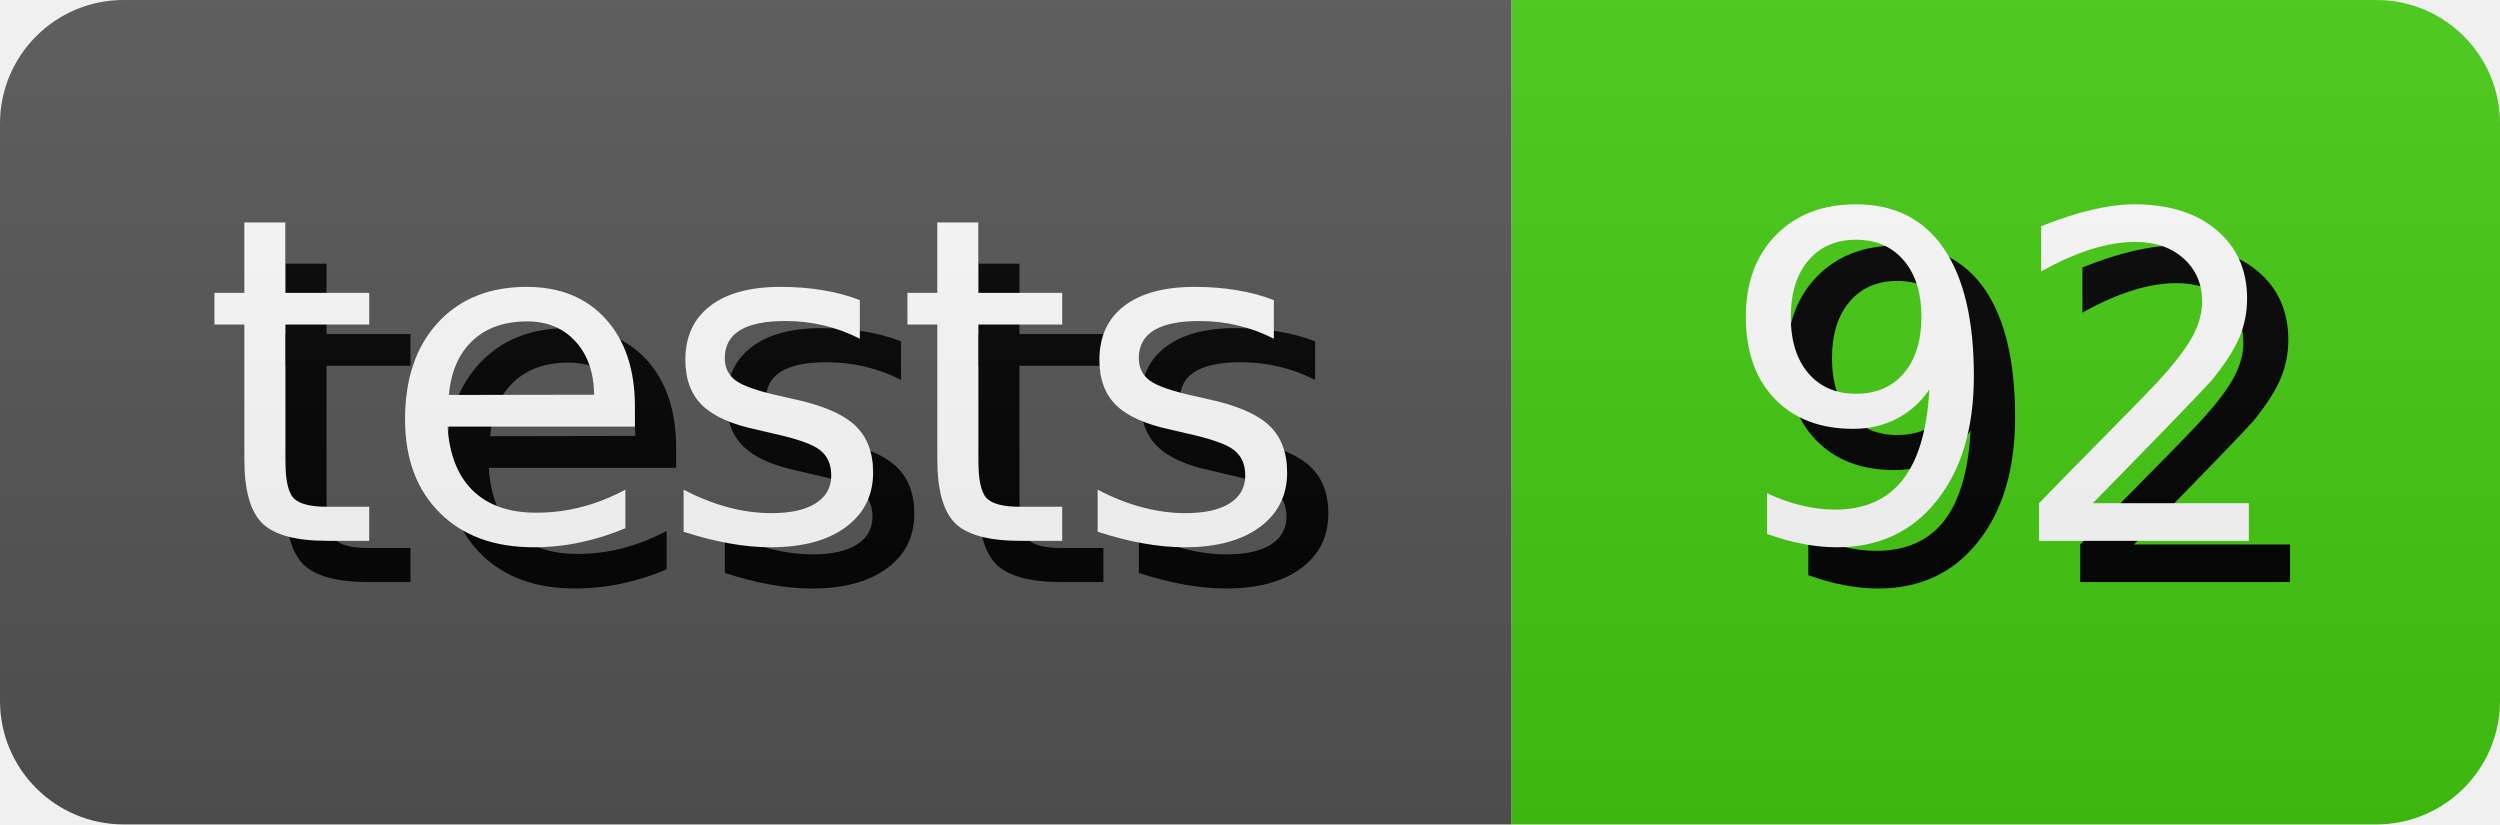
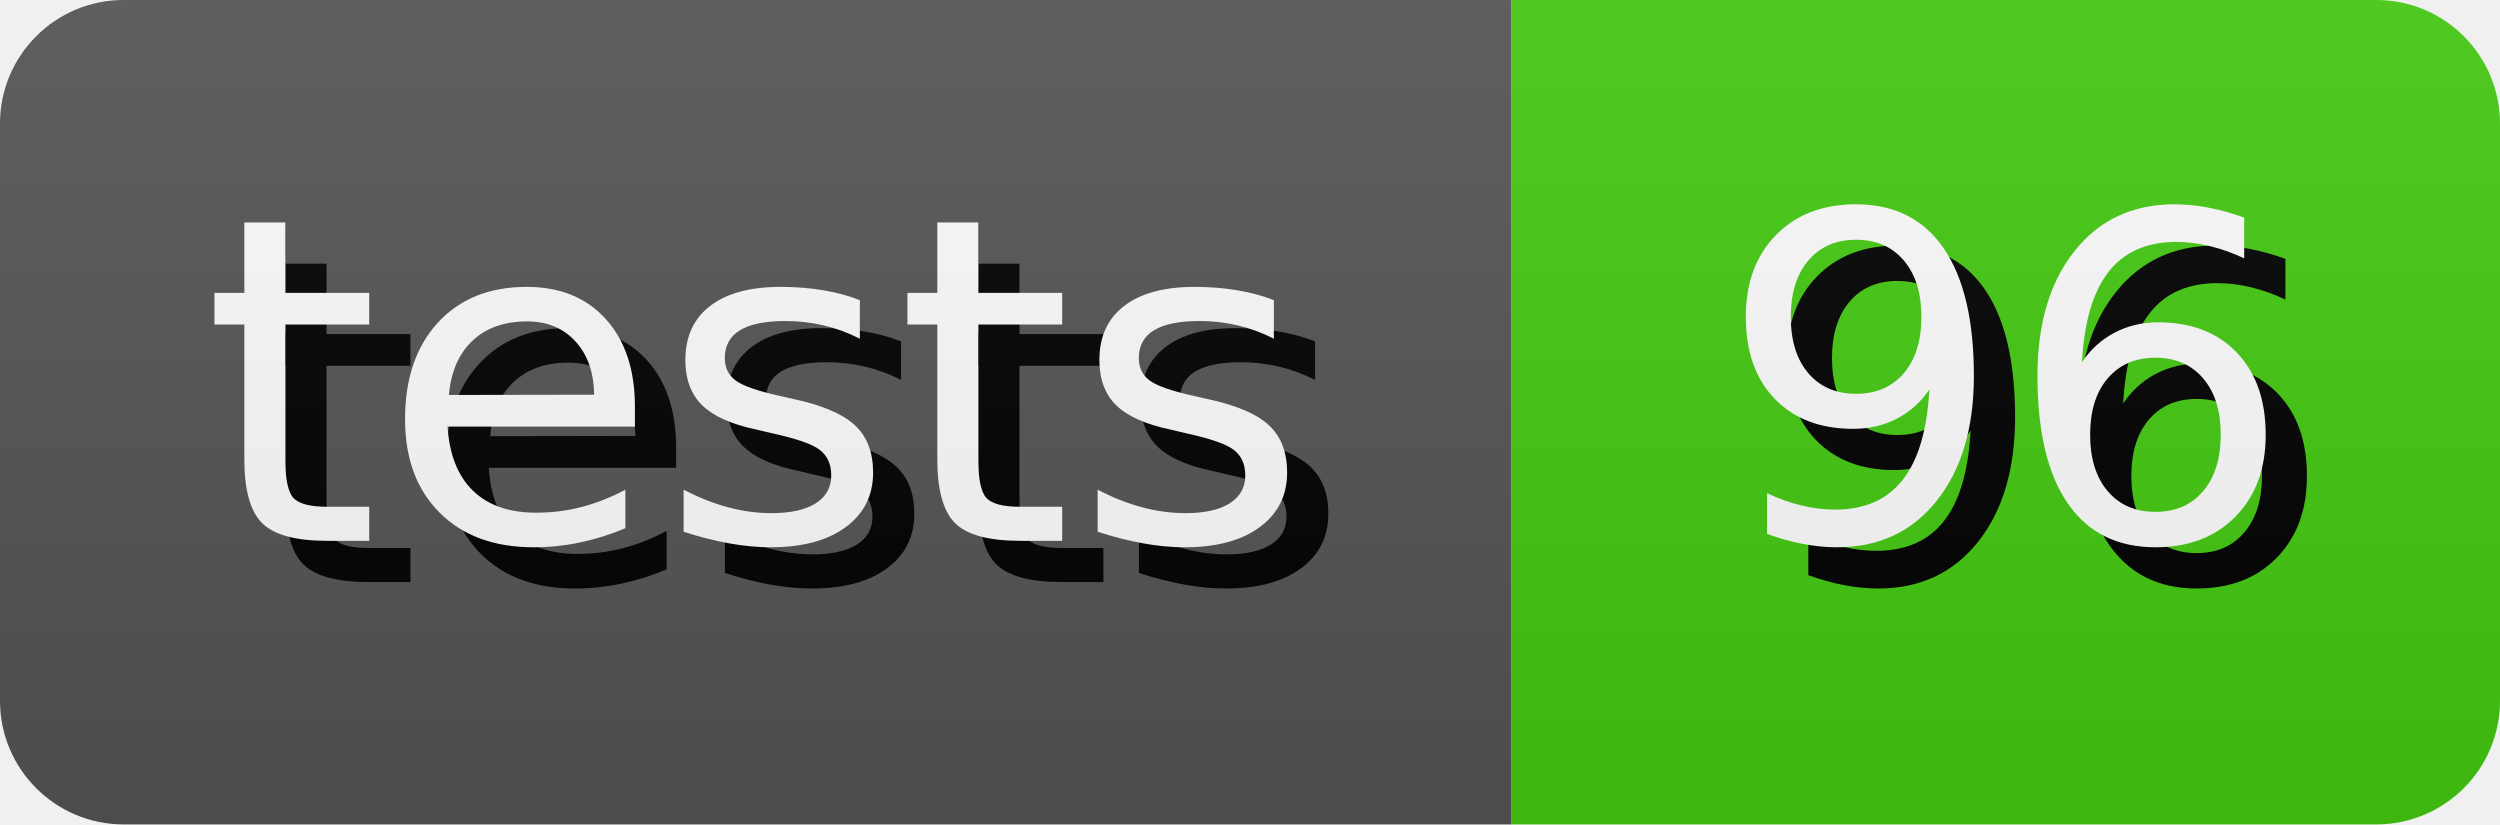
- <svg xmlns="http://www.w3.org/2000/svg" width="60.65" height="20" role="img" aria-label="tests: 92">
+ <svg xmlns="http://www.w3.org/2000/svg" width="60.65" height="20" role="img" aria-label="tests: 96">
  <style>
        rect {
            height: 20px;
        }

        text {
            text-rendering: geometricPrecision;
            dominant-baseline: middle;
            text-anchor: middle;
            font-family: Verdana,Geneva,DejaVu Sans,sans-serif;
            font-size: 110px;
            fill: #fff;
        }

        .shadow {
            transform: translate(10px, 10px);
            fill: #010101;
        }
    </style>
  <linearGradient id="s" x2="0" y2="100%">
    <stop offset="0" stop-color="#bbb" stop-opacity=".1" />
    <stop offset="1" stop-opacity=".1" />
  </linearGradient>
  <clipPath id="r">
    <rect width="100%" rx="3" fill="#fff" />
  </clipPath>
  <g clip-path="url(#r)">
    <g>
      <rect width="36.67" fill="#555" />
      <g transform="scale(.1)">
        <text x="183.35" y="100" textLength="266.7" class="shadow">tests</text>
        <text x="183.35" y="100" textLength="266.7">tests</text>
      </g>
    </g>
    <g transform="translate(36.67 0)">
      <rect width="23.98" fill="#4c1" />
      <g transform="scale(.1)">
-         <text x="119.9" y="100" textLength="139.8" class="shadow">92</text>
-         <text x="119.9" y="100" textLength="139.8">92</text>
+         <text x="119.9" y="100" textLength="139.8" class="shadow">96</text>
+         <text x="119.9" y="100" textLength="139.8">96</text>
      </g>
    </g>
    <rect width="100%" height="100%" fill="url(#s)" />
  </g>
</svg>
